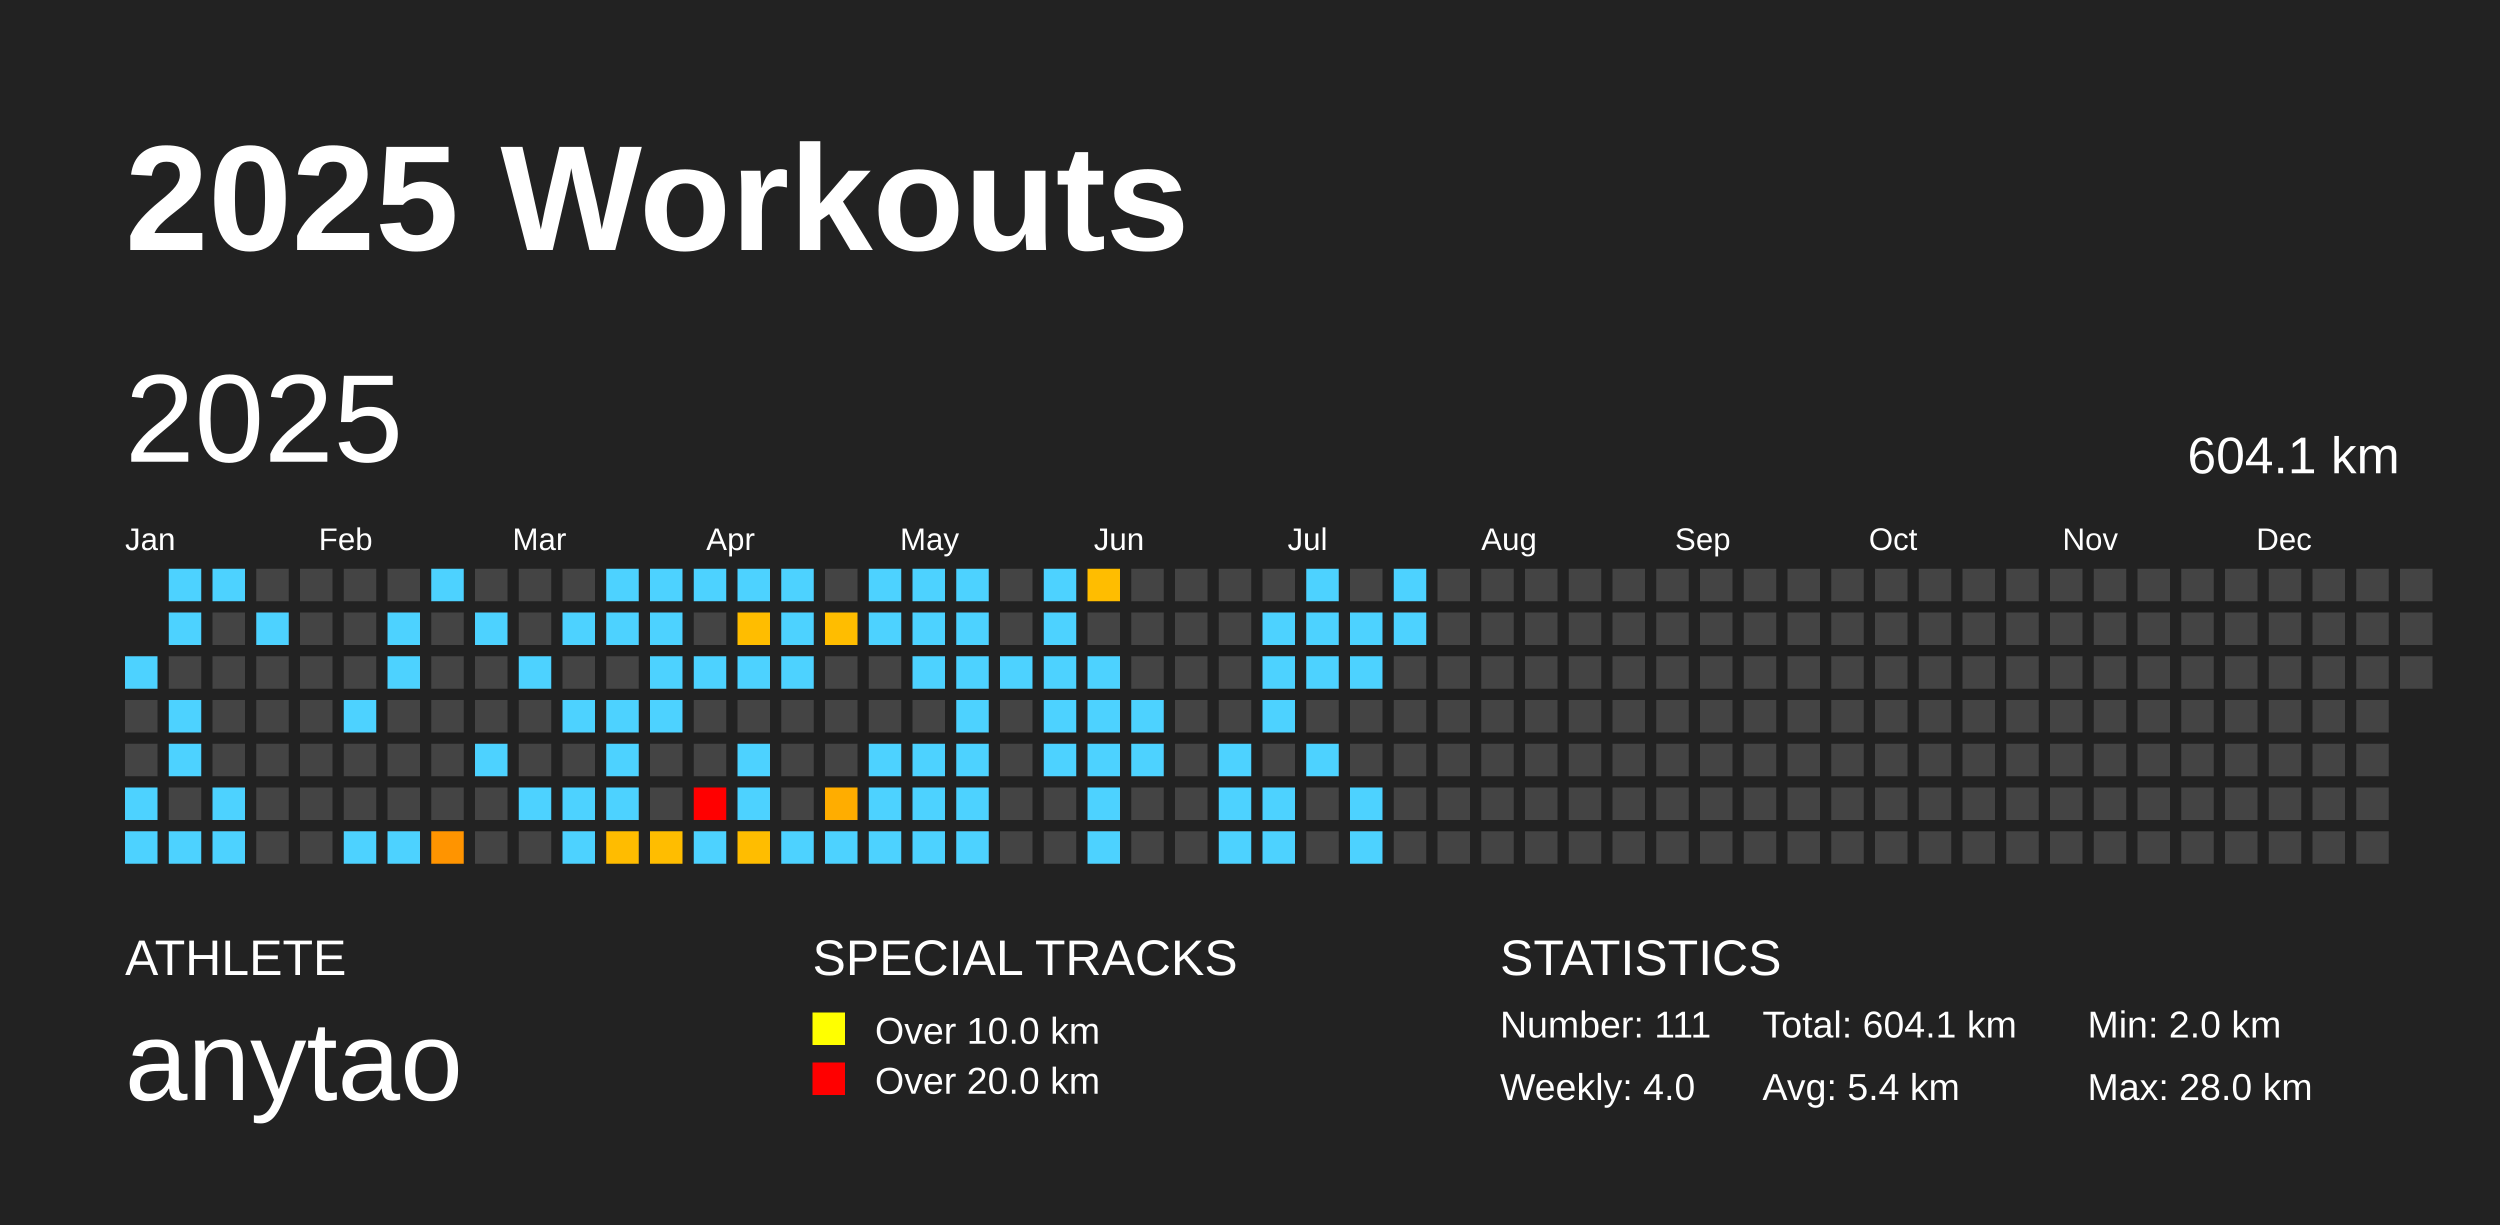
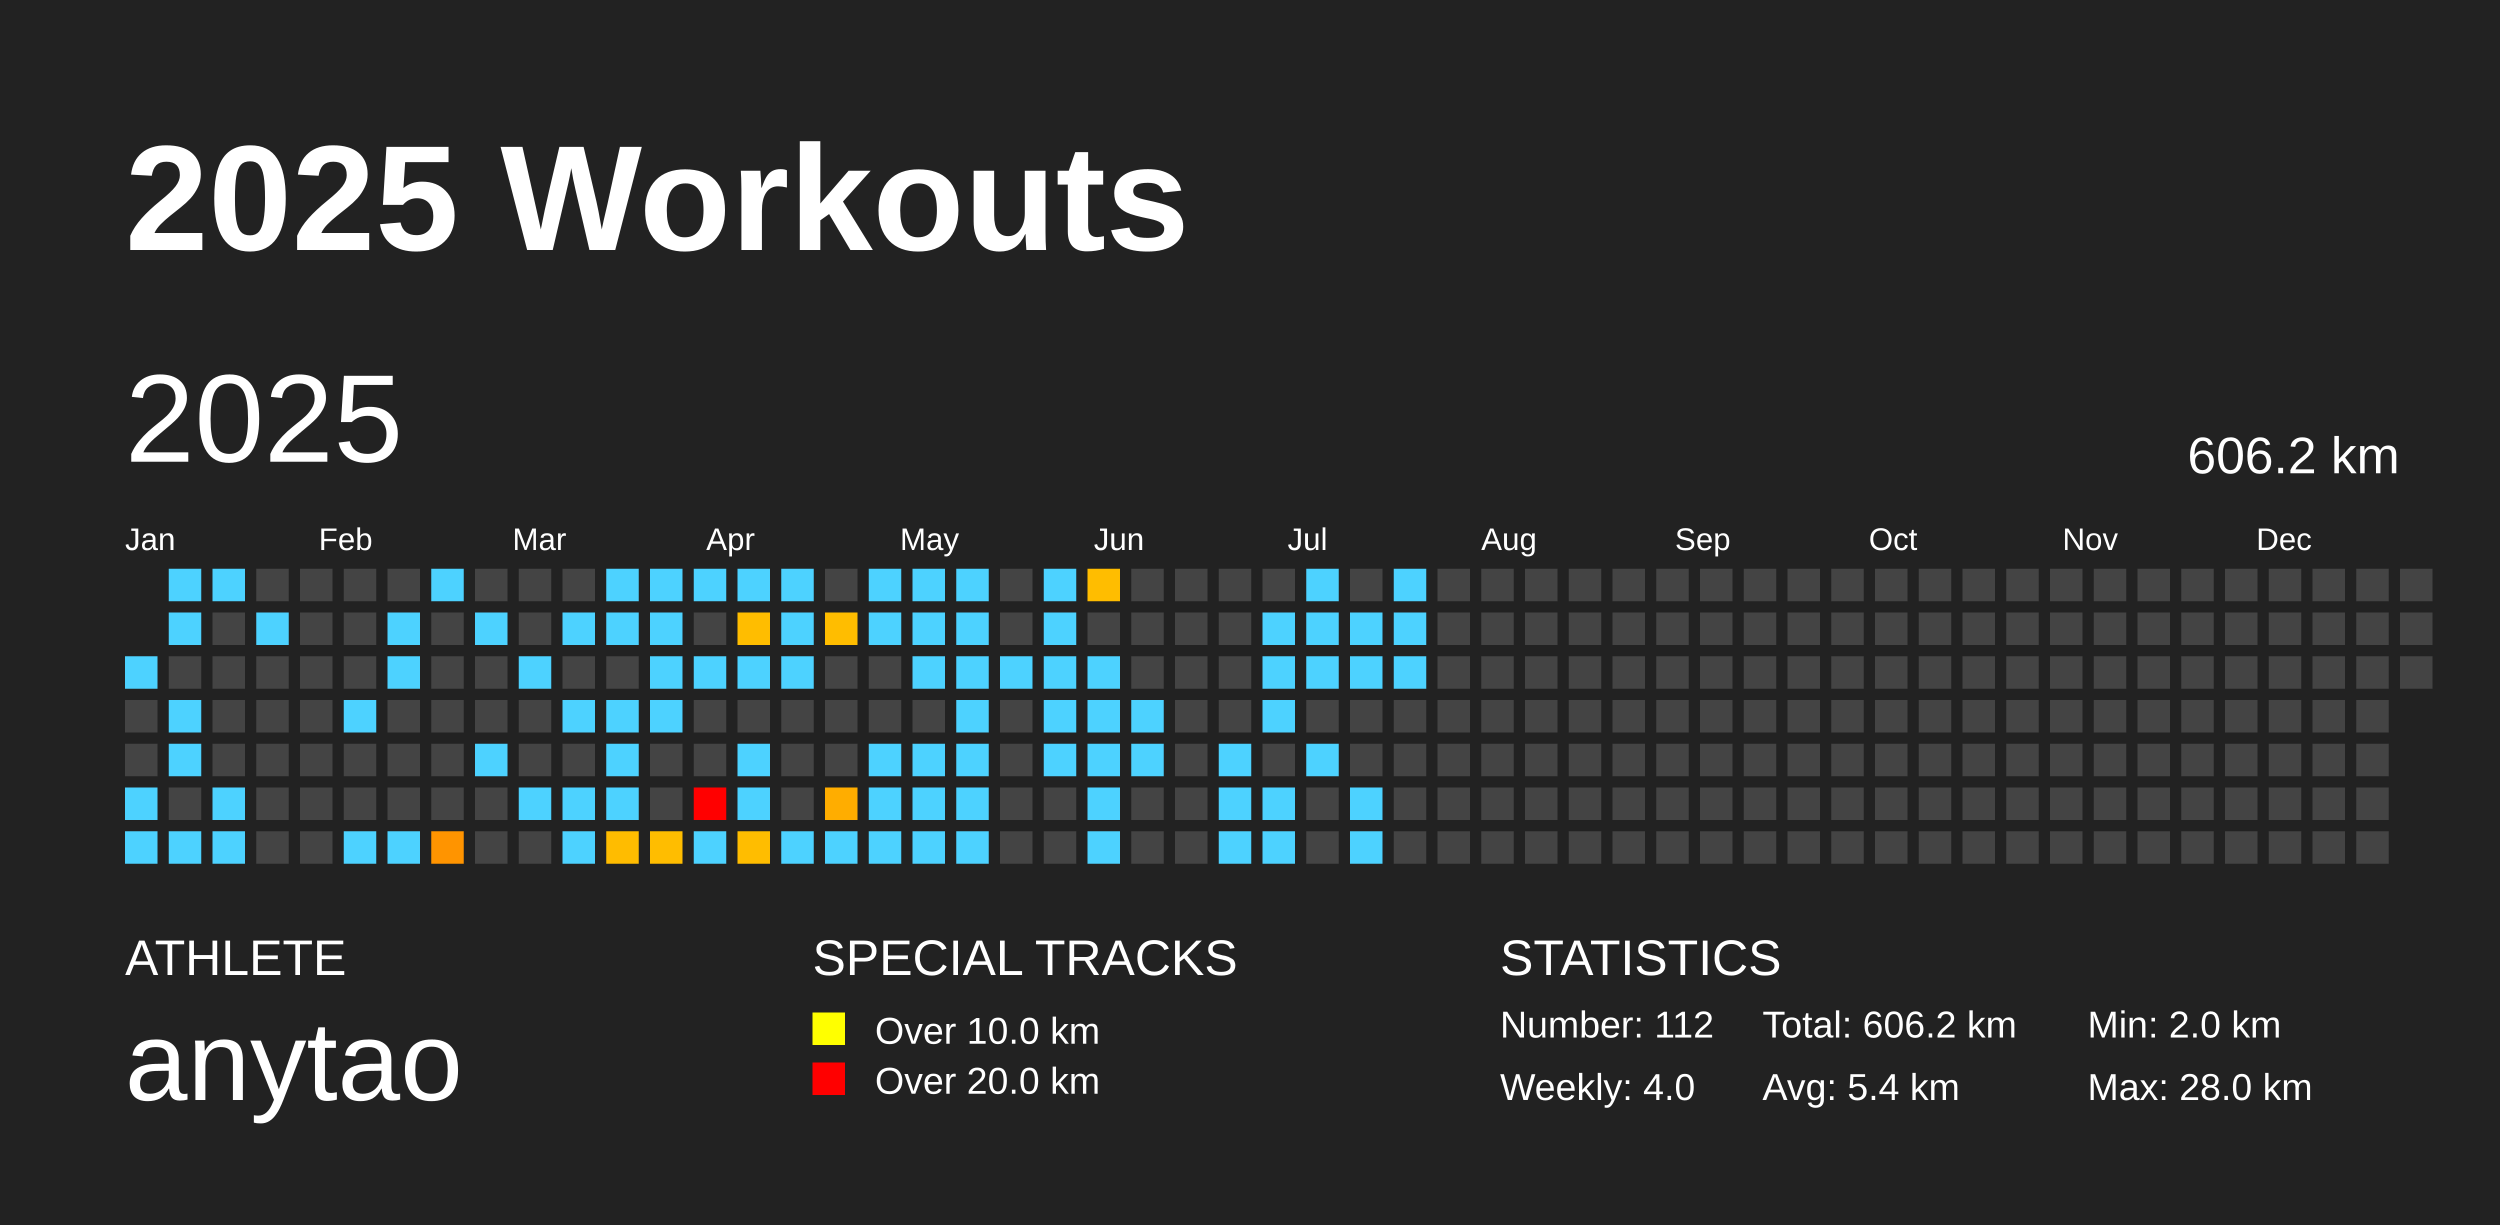
<svg xmlns="http://www.w3.org/2000/svg" baseProfile="full" height="98mm" version="1.1" viewBox="0,0,200,98" width="200mm">
  <defs />
  <rect fill="#222222" height="98" width="200" x="0" y="0" />
  <text fill="#FFFFFF" style="font-size:12px; font-family:Arial; font-weight:bold;" x="10" y="20">2025 Workouts</text>
  <text fill="#FFFFFF" style="font-size:4px; font-family:Arial" x="10" y="78">ATHLETE</text>
  <text fill="#FFFFFF" style="font-size:9px; font-family:Arial" x="10" y="88">anytao</text>
  <text fill="#FFFFFF" style="font-size:4px; font-family:Arial" x="65" y="78">SPECIAL TRACKS</text>
  <rect fill="yellow" height="2.6" width="2.6" x="65" y="81" />
  <text fill="#FFFFFF" style="font-size:3px; font-family:Arial" x="70" y="83.5">Over 10.0 km</text>
  <rect fill="red" height="2.6" width="2.6" x="65" y="85" />
  <text fill="#FFFFFF" style="font-size:3px; font-family:Arial" x="70" y="87.5">Over 20.0 km</text>
  <text fill="#FFFFFF" style="font-size:4px; font-family:Arial" x="120" y="78">STATISTICS</text>
-   <text fill="#FFFFFF" style="font-size:3px; font-family:Arial" x="120" y="83">Number: 111</text>
+   <text fill="#FFFFFF" style="font-size:3px; font-family:Arial" x="120" y="83">Number: 112</text>
  <text fill="#FFFFFF" style="font-size:3px; font-family:Arial" x="120" y="88">Weekly: 4.0</text>
-   <text fill="#FFFFFF" style="font-size:3px; font-family:Arial" x="141" y="83">Total: 604.1 km</text>
+   <text fill="#FFFFFF" style="font-size:3px; font-family:Arial" x="141" y="83">Total: 606.2 km</text>
  <text fill="#FFFFFF" style="font-size:3px; font-family:Arial" x="141" y="88">Avg: 5.4 km</text>
  <text fill="#FFFFFF" style="font-size:3px; font-family:Arial" x="167" y="83">Min: 2.0 km</text>
  <text fill="#FFFFFF" style="font-size:3px; font-family:Arial" x="167" y="88">Max: 28.0 km</text>
  <text dominant-baseline="hanging" fill="#FFFFFF" style="font-size:10.0px; font-family:Arial;" x="10" y="30">2025</text>
-   <text dominant-baseline="hanging" fill="#FFFFFF" style="font-size:4.125px; font-family:Arial;" x="175" y="35">604.1 km</text>
+   <text dominant-baseline="hanging" fill="#FFFFFF" style="font-size:4.125px; font-family:Arial;" x="175" y="35">606.2 km</text>
  <text fill="#FFFFFF" style="font-size:2.5px; font-family:Arial" x="10.0" y="44">Jan</text>
  <text fill="#FFFFFF" style="font-size:2.5px; font-family:Arial" x="25.5" y="44">Feb</text>
  <text fill="#FFFFFF" style="font-size:2.5px; font-family:Arial" x="41.0" y="44">Mar</text>
  <text fill="#FFFFFF" style="font-size:2.5px; font-family:Arial" x="56.5" y="44">Apr</text>
  <text fill="#FFFFFF" style="font-size:2.5px; font-family:Arial" x="72.0" y="44">May</text>
  <text fill="#FFFFFF" style="font-size:2.5px; font-family:Arial" x="87.5" y="44">Jun</text>
  <text fill="#FFFFFF" style="font-size:2.5px; font-family:Arial" x="103.0" y="44">Jul</text>
  <text fill="#FFFFFF" style="font-size:2.5px; font-family:Arial" x="118.5" y="44">Aug</text>
  <text fill="#FFFFFF" style="font-size:2.5px; font-family:Arial" x="134.0" y="44">Sep</text>
  <text fill="#FFFFFF" style="font-size:2.5px; font-family:Arial" x="149.5" y="44">Oct</text>
  <text fill="#FFFFFF" style="font-size:2.5px; font-family:Arial" x="165.0" y="44">Nov</text>
  <text fill="#FFFFFF" style="font-size:2.5px; font-family:Arial" x="180.5" y="44">Dec</text>
  <rect fill="#4dd2ff" height="2.6" width="2.6" x="10.0" y="52.5" />
  <rect fill="#444444" height="2.6" width="2.6" x="10.0" y="56.0" />
  <rect fill="#444444" height="2.6" width="2.6" x="10.0" y="59.5" />
  <rect fill="#4dd2ff" height="2.6" width="2.6" x="10.0" y="63.0" />
  <rect fill="#4dd2ff" height="2.6" width="2.6" x="10.0" y="66.5" />
  <rect fill="#4dd2ff" height="2.6" width="2.6" x="13.5" y="45.5" />
  <rect fill="#4dd2ff" height="2.6" width="2.6" x="13.5" y="49.0" />
  <rect fill="#444444" height="2.6" width="2.6" x="13.5" y="52.5" />
  <rect fill="#4dd2ff" height="2.6" width="2.6" x="13.5" y="56.0" />
  <rect fill="#4dd2ff" height="2.6" width="2.6" x="13.5" y="59.5" />
  <rect fill="#444444" height="2.6" width="2.6" x="13.5" y="63.0" />
  <rect fill="#4dd2ff" height="2.6" width="2.6" x="13.5" y="66.5" />
  <rect fill="#4dd2ff" height="2.6" width="2.6" x="17.0" y="45.5" />
  <rect fill="#444444" height="2.6" width="2.6" x="17.0" y="49.0" />
  <rect fill="#444444" height="2.6" width="2.6" x="17.0" y="52.5" />
  <rect fill="#444444" height="2.6" width="2.6" x="17.0" y="56.0" />
  <rect fill="#444444" height="2.6" width="2.6" x="17.0" y="59.5" />
  <rect fill="#4dd2ff" height="2.6" width="2.6" x="17.0" y="63.0" />
  <rect fill="#4dd2ff" height="2.6" width="2.6" x="17.0" y="66.5" />
  <rect fill="#444444" height="2.6" width="2.6" x="20.5" y="45.5" />
  <rect fill="#4dd2ff" height="2.6" width="2.6" x="20.5" y="49.0" />
  <rect fill="#444444" height="2.6" width="2.6" x="20.5" y="52.5" />
  <rect fill="#444444" height="2.6" width="2.6" x="20.5" y="56.0" />
  <rect fill="#444444" height="2.6" width="2.6" x="20.5" y="59.5" />
  <rect fill="#444444" height="2.6" width="2.6" x="20.5" y="63.0" />
  <rect fill="#444444" height="2.6" width="2.6" x="20.5" y="66.5" />
  <rect fill="#444444" height="2.6" width="2.6" x="24.0" y="45.5" />
  <rect fill="#444444" height="2.6" width="2.6" x="24.0" y="49.0" />
  <rect fill="#444444" height="2.6" width="2.6" x="24.0" y="52.5" />
  <rect fill="#444444" height="2.6" width="2.6" x="24.0" y="56.0" />
  <rect fill="#444444" height="2.6" width="2.6" x="24.0" y="59.5" />
  <rect fill="#444444" height="2.6" width="2.6" x="24.0" y="63.0" />
  <rect fill="#444444" height="2.6" width="2.6" x="24.0" y="66.5" />
  <rect fill="#444444" height="2.6" width="2.6" x="27.5" y="45.5" />
  <rect fill="#444444" height="2.6" width="2.6" x="27.5" y="49.0" />
  <rect fill="#444444" height="2.6" width="2.6" x="27.5" y="52.5" />
  <rect fill="#4dd2ff" height="2.6" width="2.6" x="27.5" y="56.0" />
  <rect fill="#444444" height="2.6" width="2.6" x="27.5" y="59.5" />
  <rect fill="#444444" height="2.6" width="2.6" x="27.5" y="63.0" />
  <rect fill="#4dd2ff" height="2.6" width="2.6" x="27.5" y="66.5" />
  <rect fill="#444444" height="2.6" width="2.6" x="31.0" y="45.5" />
  <rect fill="#4dd2ff" height="2.6" width="2.6" x="31.0" y="49.0" />
  <rect fill="#4dd2ff" height="2.6" width="2.6" x="31.0" y="52.5" />
  <rect fill="#444444" height="2.6" width="2.6" x="31.0" y="56.0" />
  <rect fill="#444444" height="2.6" width="2.6" x="31.0" y="59.5" />
  <rect fill="#444444" height="2.6" width="2.6" x="31.0" y="63.0" />
  <rect fill="#4dd2ff" height="2.6" width="2.6" x="31.0" y="66.5" />
  <rect fill="#4dd2ff" height="2.6" width="2.6" x="34.5" y="45.5" />
  <rect fill="#444444" height="2.6" width="2.6" x="34.5" y="49.0" />
  <rect fill="#444444" height="2.6" width="2.6" x="34.5" y="52.5" />
  <rect fill="#444444" height="2.6" width="2.6" x="34.5" y="56.0" />
  <rect fill="#444444" height="2.6" width="2.6" x="34.5" y="59.5" />
  <rect fill="#444444" height="2.6" width="2.6" x="34.5" y="63.0" />
  <rect fill="#ff9400" height="2.6" width="2.6" x="34.5" y="66.5" />
  <rect fill="#444444" height="2.6" width="2.6" x="38.0" y="45.5" />
  <rect fill="#4dd2ff" height="2.6" width="2.6" x="38.0" y="49.0" />
  <rect fill="#444444" height="2.6" width="2.6" x="38.0" y="52.5" />
  <rect fill="#444444" height="2.6" width="2.6" x="38.0" y="56.0" />
  <rect fill="#4dd2ff" height="2.6" width="2.6" x="38.0" y="59.5" />
  <rect fill="#444444" height="2.6" width="2.6" x="38.0" y="63.0" />
  <rect fill="#444444" height="2.6" width="2.6" x="38.0" y="66.5" />
  <rect fill="#444444" height="2.6" width="2.6" x="41.5" y="45.5" />
  <rect fill="#444444" height="2.6" width="2.6" x="41.5" y="49.0" />
  <rect fill="#4dd2ff" height="2.6" width="2.6" x="41.5" y="52.5" />
  <rect fill="#444444" height="2.6" width="2.6" x="41.5" y="56.0" />
  <rect fill="#444444" height="2.6" width="2.6" x="41.5" y="59.5" />
  <rect fill="#4dd2ff" height="2.6" width="2.6" x="41.5" y="63.0" />
  <rect fill="#444444" height="2.6" width="2.6" x="41.5" y="66.5" />
  <rect fill="#444444" height="2.6" width="2.6" x="45.0" y="45.5" />
  <rect fill="#4dd2ff" height="2.6" width="2.6" x="45.0" y="49.0" />
  <rect fill="#444444" height="2.6" width="2.6" x="45.0" y="52.5" />
  <rect fill="#4dd2ff" height="2.6" width="2.6" x="45.0" y="56.0" />
  <rect fill="#444444" height="2.6" width="2.6" x="45.0" y="59.5" />
  <rect fill="#4dd2ff" height="2.6" width="2.6" x="45.0" y="63.0" />
  <rect fill="#4dd2ff" height="2.6" width="2.6" x="45.0" y="66.5" />
  <rect fill="#4dd2ff" height="2.6" width="2.6" x="48.5" y="45.5" />
  <rect fill="#4dd2ff" height="2.6" width="2.6" x="48.5" y="49.0" />
  <rect fill="#444444" height="2.6" width="2.6" x="48.5" y="52.5" />
  <rect fill="#4dd2ff" height="2.6" width="2.6" x="48.5" y="56.0" />
  <rect fill="#4dd2ff" height="2.6" width="2.6" x="48.5" y="59.5" />
  <rect fill="#4dd2ff" height="2.6" width="2.6" x="48.5" y="63.0" />
  <rect fill="#ffbc00" height="2.6" width="2.6" x="48.5" y="66.5" />
  <rect fill="#4dd2ff" height="2.6" width="2.6" x="52.0" y="45.5" />
  <rect fill="#4dd2ff" height="2.6" width="2.6" x="52.0" y="49.0" />
  <rect fill="#4dd2ff" height="2.6" width="2.6" x="52.0" y="52.5" />
  <rect fill="#4dd2ff" height="2.6" width="2.6" x="52.0" y="56.0" />
  <rect fill="#444444" height="2.6" width="2.6" x="52.0" y="59.5" />
  <rect fill="#444444" height="2.6" width="2.6" x="52.0" y="63.0" />
  <rect fill="#ffbd00" height="2.6" width="2.6" x="52.0" y="66.5" />
  <rect fill="#4dd2ff" height="2.6" width="2.6" x="55.5" y="45.5" />
  <rect fill="#444444" height="2.6" width="2.6" x="55.5" y="49.0" />
  <rect fill="#4dd2ff" height="2.6" width="2.6" x="55.5" y="52.5" />
  <rect fill="#444444" height="2.6" width="2.6" x="55.5" y="56.0" />
  <rect fill="#444444" height="2.6" width="2.6" x="55.5" y="59.5" />
  <rect fill="red" height="2.6" width="2.6" x="55.5" y="63.0" />
  <rect fill="#4dd2ff" height="2.6" width="2.6" x="55.5" y="66.5" />
  <rect fill="#4dd2ff" height="2.6" width="2.6" x="59.0" y="45.5" />
  <rect fill="#ffbd00" height="2.6" width="2.6" x="59.0" y="49.0" />
  <rect fill="#4dd2ff" height="2.6" width="2.6" x="59.0" y="52.5" />
  <rect fill="#444444" height="2.6" width="2.6" x="59.0" y="56.0" />
  <rect fill="#4dd2ff" height="2.6" width="2.6" x="59.0" y="59.5" />
  <rect fill="#4dd2ff" height="2.6" width="2.6" x="59.0" y="63.0" />
  <rect fill="#ffbd00" height="2.6" width="2.6" x="59.0" y="66.5" />
  <rect fill="#4dd2ff" height="2.6" width="2.6" x="62.5" y="45.5" />
  <rect fill="#4dd2ff" height="2.6" width="2.6" x="62.5" y="49.0" />
  <rect fill="#4dd2ff" height="2.6" width="2.6" x="62.5" y="52.5" />
  <rect fill="#444444" height="2.6" width="2.6" x="62.5" y="56.0" />
  <rect fill="#444444" height="2.6" width="2.6" x="62.5" y="59.5" />
  <rect fill="#444444" height="2.6" width="2.6" x="62.5" y="63.0" />
  <rect fill="#4dd2ff" height="2.6" width="2.6" x="62.5" y="66.5" />
  <rect fill="#444444" height="2.6" width="2.6" x="66.0" y="45.5" />
  <rect fill="#ffbd00" height="2.6" width="2.6" x="66.0" y="49.0" />
  <rect fill="#444444" height="2.6" width="2.6" x="66.0" y="52.5" />
  <rect fill="#444444" height="2.6" width="2.6" x="66.0" y="56.0" />
  <rect fill="#444444" height="2.6" width="2.6" x="66.0" y="59.5" />
  <rect fill="#ffad00" height="2.6" width="2.6" x="66.0" y="63.0" />
  <rect fill="#4dd2ff" height="2.6" width="2.6" x="66.0" y="66.5" />
  <rect fill="#4dd2ff" height="2.6" width="2.6" x="69.5" y="45.5" />
  <rect fill="#4dd2ff" height="2.6" width="2.6" x="69.5" y="49.0" />
  <rect fill="#444444" height="2.6" width="2.6" x="69.5" y="52.5" />
  <rect fill="#444444" height="2.6" width="2.6" x="69.5" y="56.0" />
  <rect fill="#4dd2ff" height="2.6" width="2.6" x="69.5" y="59.5" />
  <rect fill="#4dd2ff" height="2.6" width="2.6" x="69.5" y="63.0" />
  <rect fill="#4dd2ff" height="2.6" width="2.6" x="69.5" y="66.5" />
  <rect fill="#4dd2ff" height="2.6" width="2.6" x="73.0" y="45.5" />
  <rect fill="#4dd2ff" height="2.6" width="2.6" x="73.0" y="49.0" />
  <rect fill="#4dd2ff" height="2.6" width="2.6" x="73.0" y="52.5" />
  <rect fill="#444444" height="2.6" width="2.6" x="73.0" y="56.0" />
  <rect fill="#4dd2ff" height="2.6" width="2.6" x="73.0" y="59.5" />
  <rect fill="#4dd2ff" height="2.6" width="2.6" x="73.0" y="63.0" />
  <rect fill="#4dd2ff" height="2.6" width="2.6" x="73.0" y="66.5" />
  <rect fill="#4dd2ff" height="2.6" width="2.6" x="76.5" y="45.5" />
  <rect fill="#4dd2ff" height="2.6" width="2.6" x="76.5" y="49.0" />
  <rect fill="#4dd2ff" height="2.6" width="2.6" x="76.5" y="52.5" />
  <rect fill="#4dd2ff" height="2.6" width="2.6" x="76.5" y="56.0" />
  <rect fill="#4dd2ff" height="2.6" width="2.6" x="76.5" y="59.5" />
  <rect fill="#4dd2ff" height="2.6" width="2.6" x="76.5" y="63.0" />
  <rect fill="#4dd2ff" height="2.6" width="2.6" x="76.5" y="66.5" />
  <rect fill="#444444" height="2.6" width="2.6" x="80.0" y="45.5" />
  <rect fill="#444444" height="2.6" width="2.6" x="80.0" y="49.0" />
  <rect fill="#4dd2ff" height="2.6" width="2.6" x="80.0" y="52.5" />
  <rect fill="#444444" height="2.6" width="2.6" x="80.0" y="56.0" />
  <rect fill="#444444" height="2.6" width="2.6" x="80.0" y="59.5" />
  <rect fill="#444444" height="2.6" width="2.6" x="80.0" y="63.0" />
  <rect fill="#444444" height="2.6" width="2.6" x="80.0" y="66.5" />
  <rect fill="#4dd2ff" height="2.6" width="2.6" x="83.5" y="45.5" />
  <rect fill="#4dd2ff" height="2.6" width="2.6" x="83.5" y="49.0" />
  <rect fill="#4dd2ff" height="2.6" width="2.6" x="83.5" y="52.5" />
  <rect fill="#4dd2ff" height="2.6" width="2.6" x="83.5" y="56.0" />
  <rect fill="#4dd2ff" height="2.6" width="2.6" x="83.5" y="59.5" />
  <rect fill="#444444" height="2.6" width="2.6" x="83.5" y="63.0" />
  <rect fill="#444444" height="2.6" width="2.6" x="83.5" y="66.5" />
  <rect fill="#ffbd00" height="2.6" width="2.6" x="87.0" y="45.5" />
  <rect fill="#444444" height="2.6" width="2.6" x="87.0" y="49.0" />
  <rect fill="#4dd2ff" height="2.6" width="2.6" x="87.0" y="52.5" />
  <rect fill="#4dd2ff" height="2.6" width="2.6" x="87.0" y="56.0" />
  <rect fill="#4dd2ff" height="2.6" width="2.6" x="87.0" y="59.5" />
  <rect fill="#4dd2ff" height="2.6" width="2.6" x="87.0" y="63.0" />
  <rect fill="#4dd2ff" height="2.6" width="2.6" x="87.0" y="66.5" />
  <rect fill="#444444" height="2.6" width="2.6" x="90.5" y="45.5" />
  <rect fill="#444444" height="2.6" width="2.6" x="90.5" y="49.0" />
  <rect fill="#444444" height="2.6" width="2.6" x="90.5" y="52.5" />
  <rect fill="#4dd2ff" height="2.6" width="2.6" x="90.5" y="56.0" />
  <rect fill="#4dd2ff" height="2.6" width="2.6" x="90.5" y="59.5" />
  <rect fill="#444444" height="2.6" width="2.6" x="90.5" y="63.0" />
  <rect fill="#444444" height="2.6" width="2.6" x="90.5" y="66.5" />
  <rect fill="#444444" height="2.6" width="2.6" x="94.0" y="45.5" />
  <rect fill="#444444" height="2.6" width="2.6" x="94.0" y="49.0" />
  <rect fill="#444444" height="2.6" width="2.6" x="94.0" y="52.5" />
  <rect fill="#444444" height="2.6" width="2.6" x="94.0" y="56.0" />
  <rect fill="#444444" height="2.6" width="2.6" x="94.0" y="59.5" />
  <rect fill="#444444" height="2.6" width="2.6" x="94.0" y="63.0" />
  <rect fill="#444444" height="2.6" width="2.6" x="94.0" y="66.5" />
  <rect fill="#444444" height="2.6" width="2.6" x="97.5" y="45.5" />
  <rect fill="#444444" height="2.6" width="2.6" x="97.5" y="49.0" />
  <rect fill="#444444" height="2.6" width="2.6" x="97.5" y="52.5" />
  <rect fill="#444444" height="2.6" width="2.6" x="97.5" y="56.0" />
  <rect fill="#4dd2ff" height="2.6" width="2.6" x="97.5" y="59.5" />
  <rect fill="#4dd2ff" height="2.6" width="2.6" x="97.5" y="63.0" />
  <rect fill="#4dd2ff" height="2.6" width="2.6" x="97.5" y="66.5" />
  <rect fill="#444444" height="2.6" width="2.6" x="101.0" y="45.5" />
  <rect fill="#4dd2ff" height="2.6" width="2.6" x="101.0" y="49.0" />
  <rect fill="#4dd2ff" height="2.6" width="2.6" x="101.0" y="52.5" />
  <rect fill="#4dd2ff" height="2.6" width="2.6" x="101.0" y="56.0" />
  <rect fill="#444444" height="2.6" width="2.6" x="101.0" y="59.5" />
  <rect fill="#4dd2ff" height="2.6" width="2.6" x="101.0" y="63.0" />
  <rect fill="#4dd2ff" height="2.6" width="2.6" x="101.0" y="66.5" />
  <rect fill="#4dd2ff" height="2.6" width="2.6" x="104.5" y="45.5" />
  <rect fill="#4dd2ff" height="2.6" width="2.6" x="104.5" y="49.0" />
  <rect fill="#4dd2ff" height="2.6" width="2.6" x="104.5" y="52.5" />
  <rect fill="#444444" height="2.6" width="2.6" x="104.5" y="56.0" />
  <rect fill="#4dd2ff" height="2.6" width="2.6" x="104.5" y="59.5" />
  <rect fill="#444444" height="2.6" width="2.6" x="104.5" y="63.0" />
  <rect fill="#444444" height="2.6" width="2.6" x="104.5" y="66.5" />
  <rect fill="#444444" height="2.6" width="2.6" x="108.0" y="45.5" />
  <rect fill="#4dd2ff" height="2.6" width="2.6" x="108.0" y="49.0" />
  <rect fill="#4dd2ff" height="2.6" width="2.6" x="108.0" y="52.5" />
  <rect fill="#444444" height="2.6" width="2.6" x="108.0" y="56.0" />
  <rect fill="#444444" height="2.6" width="2.6" x="108.0" y="59.5" />
  <rect fill="#4dd2ff" height="2.6" width="2.6" x="108.0" y="63.0" />
  <rect fill="#4dd2ff" height="2.6" width="2.6" x="108.0" y="66.5" />
  <rect fill="#4dd2ff" height="2.6" width="2.6" x="111.5" y="45.5" />
  <rect fill="#4dd2ff" height="2.6" width="2.6" x="111.5" y="49.0" />
-   <rect fill="#444444" height="2.6" width="2.6" x="111.5" y="52.5" />
+   <rect fill="#4dd2ff" height="2.6" width="2.6" x="111.5" y="52.5" />
  <rect fill="#444444" height="2.6" width="2.6" x="111.5" y="56.0" />
  <rect fill="#444444" height="2.6" width="2.6" x="111.5" y="59.5" />
  <rect fill="#444444" height="2.6" width="2.6" x="111.5" y="63.0" />
  <rect fill="#444444" height="2.6" width="2.6" x="111.5" y="66.5" />
  <rect fill="#444444" height="2.6" width="2.6" x="115.0" y="45.5" />
  <rect fill="#444444" height="2.6" width="2.6" x="115.0" y="49.0" />
  <rect fill="#444444" height="2.6" width="2.6" x="115.0" y="52.5" />
  <rect fill="#444444" height="2.6" width="2.6" x="115.0" y="56.0" />
  <rect fill="#444444" height="2.6" width="2.6" x="115.0" y="59.5" />
  <rect fill="#444444" height="2.6" width="2.6" x="115.0" y="63.0" />
  <rect fill="#444444" height="2.6" width="2.6" x="115.0" y="66.5" />
  <rect fill="#444444" height="2.6" width="2.6" x="118.5" y="45.5" />
  <rect fill="#444444" height="2.6" width="2.6" x="118.5" y="49.0" />
  <rect fill="#444444" height="2.6" width="2.6" x="118.5" y="52.5" />
  <rect fill="#444444" height="2.6" width="2.6" x="118.5" y="56.0" />
  <rect fill="#444444" height="2.6" width="2.6" x="118.5" y="59.5" />
  <rect fill="#444444" height="2.6" width="2.6" x="118.5" y="63.0" />
  <rect fill="#444444" height="2.6" width="2.6" x="118.5" y="66.5" />
  <rect fill="#444444" height="2.6" width="2.6" x="122.0" y="45.5" />
  <rect fill="#444444" height="2.6" width="2.6" x="122.0" y="49.0" />
  <rect fill="#444444" height="2.6" width="2.6" x="122.0" y="52.5" />
  <rect fill="#444444" height="2.6" width="2.6" x="122.0" y="56.0" />
  <rect fill="#444444" height="2.6" width="2.6" x="122.0" y="59.5" />
  <rect fill="#444444" height="2.6" width="2.6" x="122.0" y="63.0" />
  <rect fill="#444444" height="2.6" width="2.6" x="122.0" y="66.5" />
  <rect fill="#444444" height="2.6" width="2.6" x="125.5" y="45.5" />
  <rect fill="#444444" height="2.6" width="2.6" x="125.5" y="49.0" />
  <rect fill="#444444" height="2.6" width="2.6" x="125.5" y="52.5" />
  <rect fill="#444444" height="2.6" width="2.6" x="125.5" y="56.0" />
  <rect fill="#444444" height="2.6" width="2.6" x="125.5" y="59.5" />
  <rect fill="#444444" height="2.6" width="2.6" x="125.5" y="63.0" />
  <rect fill="#444444" height="2.6" width="2.6" x="125.5" y="66.5" />
  <rect fill="#444444" height="2.6" width="2.6" x="129.0" y="45.5" />
  <rect fill="#444444" height="2.6" width="2.6" x="129.0" y="49.0" />
  <rect fill="#444444" height="2.6" width="2.6" x="129.0" y="52.5" />
  <rect fill="#444444" height="2.6" width="2.6" x="129.0" y="56.0" />
  <rect fill="#444444" height="2.6" width="2.6" x="129.0" y="59.5" />
  <rect fill="#444444" height="2.6" width="2.6" x="129.0" y="63.0" />
  <rect fill="#444444" height="2.6" width="2.6" x="129.0" y="66.5" />
  <rect fill="#444444" height="2.6" width="2.6" x="132.5" y="45.5" />
  <rect fill="#444444" height="2.6" width="2.6" x="132.5" y="49.0" />
  <rect fill="#444444" height="2.6" width="2.6" x="132.5" y="52.5" />
  <rect fill="#444444" height="2.6" width="2.6" x="132.5" y="56.0" />
  <rect fill="#444444" height="2.6" width="2.6" x="132.5" y="59.5" />
  <rect fill="#444444" height="2.6" width="2.6" x="132.5" y="63.0" />
  <rect fill="#444444" height="2.6" width="2.6" x="132.5" y="66.5" />
  <rect fill="#444444" height="2.6" width="2.6" x="136.0" y="45.5" />
  <rect fill="#444444" height="2.6" width="2.6" x="136.0" y="49.0" />
  <rect fill="#444444" height="2.6" width="2.6" x="136.0" y="52.5" />
  <rect fill="#444444" height="2.6" width="2.6" x="136.0" y="56.0" />
  <rect fill="#444444" height="2.6" width="2.6" x="136.0" y="59.5" />
  <rect fill="#444444" height="2.6" width="2.6" x="136.0" y="63.0" />
  <rect fill="#444444" height="2.6" width="2.6" x="136.0" y="66.5" />
  <rect fill="#444444" height="2.6" width="2.6" x="139.5" y="45.5" />
  <rect fill="#444444" height="2.6" width="2.6" x="139.5" y="49.0" />
  <rect fill="#444444" height="2.6" width="2.6" x="139.5" y="52.5" />
  <rect fill="#444444" height="2.6" width="2.6" x="139.5" y="56.0" />
  <rect fill="#444444" height="2.6" width="2.6" x="139.5" y="59.5" />
  <rect fill="#444444" height="2.6" width="2.6" x="139.5" y="63.0" />
  <rect fill="#444444" height="2.6" width="2.6" x="139.5" y="66.5" />
  <rect fill="#444444" height="2.6" width="2.6" x="143.0" y="45.5" />
  <rect fill="#444444" height="2.6" width="2.6" x="143.0" y="49.0" />
  <rect fill="#444444" height="2.6" width="2.6" x="143.0" y="52.5" />
  <rect fill="#444444" height="2.6" width="2.6" x="143.0" y="56.0" />
  <rect fill="#444444" height="2.6" width="2.6" x="143.0" y="59.5" />
  <rect fill="#444444" height="2.6" width="2.6" x="143.0" y="63.0" />
  <rect fill="#444444" height="2.6" width="2.6" x="143.0" y="66.5" />
  <rect fill="#444444" height="2.6" width="2.6" x="146.5" y="45.5" />
  <rect fill="#444444" height="2.6" width="2.6" x="146.5" y="49.0" />
  <rect fill="#444444" height="2.6" width="2.6" x="146.5" y="52.5" />
  <rect fill="#444444" height="2.6" width="2.6" x="146.5" y="56.0" />
  <rect fill="#444444" height="2.6" width="2.6" x="146.5" y="59.5" />
  <rect fill="#444444" height="2.6" width="2.6" x="146.5" y="63.0" />
  <rect fill="#444444" height="2.6" width="2.6" x="146.5" y="66.5" />
  <rect fill="#444444" height="2.6" width="2.6" x="150.0" y="45.5" />
  <rect fill="#444444" height="2.6" width="2.6" x="150.0" y="49.0" />
  <rect fill="#444444" height="2.6" width="2.6" x="150.0" y="52.5" />
  <rect fill="#444444" height="2.6" width="2.6" x="150.0" y="56.0" />
  <rect fill="#444444" height="2.6" width="2.6" x="150.0" y="59.5" />
  <rect fill="#444444" height="2.6" width="2.6" x="150.0" y="63.0" />
  <rect fill="#444444" height="2.6" width="2.6" x="150.0" y="66.5" />
  <rect fill="#444444" height="2.6" width="2.6" x="153.5" y="45.5" />
  <rect fill="#444444" height="2.6" width="2.6" x="153.5" y="49.0" />
  <rect fill="#444444" height="2.6" width="2.6" x="153.5" y="52.5" />
  <rect fill="#444444" height="2.6" width="2.6" x="153.5" y="56.0" />
  <rect fill="#444444" height="2.6" width="2.6" x="153.5" y="59.5" />
  <rect fill="#444444" height="2.6" width="2.6" x="153.5" y="63.0" />
  <rect fill="#444444" height="2.6" width="2.6" x="153.5" y="66.5" />
  <rect fill="#444444" height="2.6" width="2.6" x="157.0" y="45.5" />
  <rect fill="#444444" height="2.6" width="2.6" x="157.0" y="49.0" />
  <rect fill="#444444" height="2.6" width="2.6" x="157.0" y="52.5" />
  <rect fill="#444444" height="2.6" width="2.6" x="157.0" y="56.0" />
  <rect fill="#444444" height="2.6" width="2.6" x="157.0" y="59.5" />
  <rect fill="#444444" height="2.6" width="2.6" x="157.0" y="63.0" />
  <rect fill="#444444" height="2.6" width="2.6" x="157.0" y="66.5" />
  <rect fill="#444444" height="2.6" width="2.6" x="160.5" y="45.5" />
  <rect fill="#444444" height="2.6" width="2.6" x="160.5" y="49.0" />
  <rect fill="#444444" height="2.6" width="2.6" x="160.5" y="52.5" />
  <rect fill="#444444" height="2.6" width="2.6" x="160.5" y="56.0" />
  <rect fill="#444444" height="2.6" width="2.6" x="160.5" y="59.5" />
  <rect fill="#444444" height="2.6" width="2.6" x="160.5" y="63.0" />
  <rect fill="#444444" height="2.6" width="2.6" x="160.5" y="66.5" />
  <rect fill="#444444" height="2.6" width="2.6" x="164.0" y="45.5" />
  <rect fill="#444444" height="2.6" width="2.6" x="164.0" y="49.0" />
  <rect fill="#444444" height="2.6" width="2.6" x="164.0" y="52.5" />
  <rect fill="#444444" height="2.6" width="2.6" x="164.0" y="56.0" />
  <rect fill="#444444" height="2.6" width="2.6" x="164.0" y="59.5" />
  <rect fill="#444444" height="2.6" width="2.6" x="164.0" y="63.0" />
  <rect fill="#444444" height="2.6" width="2.6" x="164.0" y="66.5" />
  <rect fill="#444444" height="2.6" width="2.6" x="167.5" y="45.5" />
  <rect fill="#444444" height="2.6" width="2.6" x="167.5" y="49.0" />
  <rect fill="#444444" height="2.6" width="2.6" x="167.5" y="52.5" />
  <rect fill="#444444" height="2.6" width="2.6" x="167.5" y="56.0" />
  <rect fill="#444444" height="2.6" width="2.6" x="167.5" y="59.5" />
  <rect fill="#444444" height="2.6" width="2.6" x="167.5" y="63.0" />
  <rect fill="#444444" height="2.6" width="2.6" x="167.5" y="66.5" />
  <rect fill="#444444" height="2.6" width="2.6" x="171.0" y="45.5" />
  <rect fill="#444444" height="2.6" width="2.6" x="171.0" y="49.0" />
  <rect fill="#444444" height="2.6" width="2.6" x="171.0" y="52.5" />
  <rect fill="#444444" height="2.6" width="2.6" x="171.0" y="56.0" />
  <rect fill="#444444" height="2.6" width="2.6" x="171.0" y="59.5" />
  <rect fill="#444444" height="2.6" width="2.6" x="171.0" y="63.0" />
  <rect fill="#444444" height="2.6" width="2.6" x="171.0" y="66.5" />
  <rect fill="#444444" height="2.6" width="2.6" x="174.5" y="45.5" />
  <rect fill="#444444" height="2.6" width="2.6" x="174.5" y="49.0" />
  <rect fill="#444444" height="2.6" width="2.6" x="174.5" y="52.5" />
  <rect fill="#444444" height="2.6" width="2.6" x="174.5" y="56.0" />
  <rect fill="#444444" height="2.6" width="2.6" x="174.5" y="59.5" />
  <rect fill="#444444" height="2.6" width="2.6" x="174.5" y="63.0" />
  <rect fill="#444444" height="2.6" width="2.6" x="174.5" y="66.5" />
  <rect fill="#444444" height="2.6" width="2.6" x="178.0" y="45.5" />
  <rect fill="#444444" height="2.6" width="2.6" x="178.0" y="49.0" />
  <rect fill="#444444" height="2.6" width="2.6" x="178.0" y="52.5" />
  <rect fill="#444444" height="2.6" width="2.6" x="178.0" y="56.0" />
  <rect fill="#444444" height="2.6" width="2.6" x="178.0" y="59.5" />
  <rect fill="#444444" height="2.6" width="2.6" x="178.0" y="63.0" />
  <rect fill="#444444" height="2.6" width="2.6" x="178.0" y="66.5" />
  <rect fill="#444444" height="2.6" width="2.6" x="181.5" y="45.5" />
  <rect fill="#444444" height="2.6" width="2.6" x="181.5" y="49.0" />
  <rect fill="#444444" height="2.6" width="2.6" x="181.5" y="52.5" />
  <rect fill="#444444" height="2.6" width="2.6" x="181.5" y="56.0" />
  <rect fill="#444444" height="2.6" width="2.6" x="181.5" y="59.5" />
  <rect fill="#444444" height="2.6" width="2.6" x="181.5" y="63.0" />
  <rect fill="#444444" height="2.6" width="2.6" x="181.5" y="66.5" />
  <rect fill="#444444" height="2.6" width="2.6" x="185.0" y="45.5" />
  <rect fill="#444444" height="2.6" width="2.6" x="185.0" y="49.0" />
  <rect fill="#444444" height="2.6" width="2.6" x="185.0" y="52.5" />
  <rect fill="#444444" height="2.6" width="2.6" x="185.0" y="56.0" />
  <rect fill="#444444" height="2.6" width="2.6" x="185.0" y="59.5" />
  <rect fill="#444444" height="2.6" width="2.6" x="185.0" y="63.0" />
  <rect fill="#444444" height="2.6" width="2.6" x="185.0" y="66.5" />
  <rect fill="#444444" height="2.6" width="2.6" x="188.5" y="45.5" />
  <rect fill="#444444" height="2.6" width="2.6" x="188.5" y="49.0" />
  <rect fill="#444444" height="2.6" width="2.6" x="188.5" y="52.5" />
  <rect fill="#444444" height="2.6" width="2.6" x="188.5" y="56.0" />
  <rect fill="#444444" height="2.6" width="2.6" x="188.5" y="59.5" />
  <rect fill="#444444" height="2.6" width="2.6" x="188.5" y="63.0" />
  <rect fill="#444444" height="2.6" width="2.6" x="188.5" y="66.5" />
  <rect fill="#444444" height="2.6" width="2.6" x="192.0" y="45.5" />
  <rect fill="#444444" height="2.6" width="2.6" x="192.0" y="49.0" />
  <rect fill="#444444" height="2.6" width="2.6" x="192.0" y="52.5" />
</svg>
